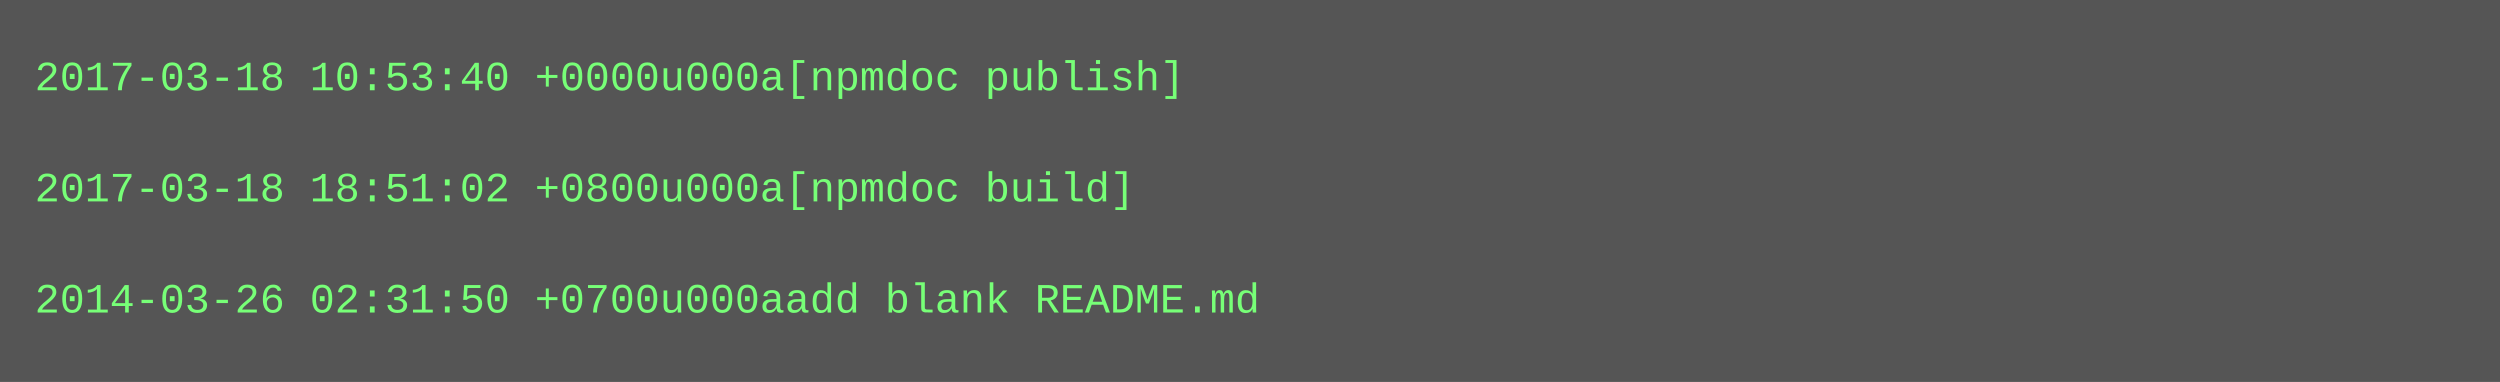
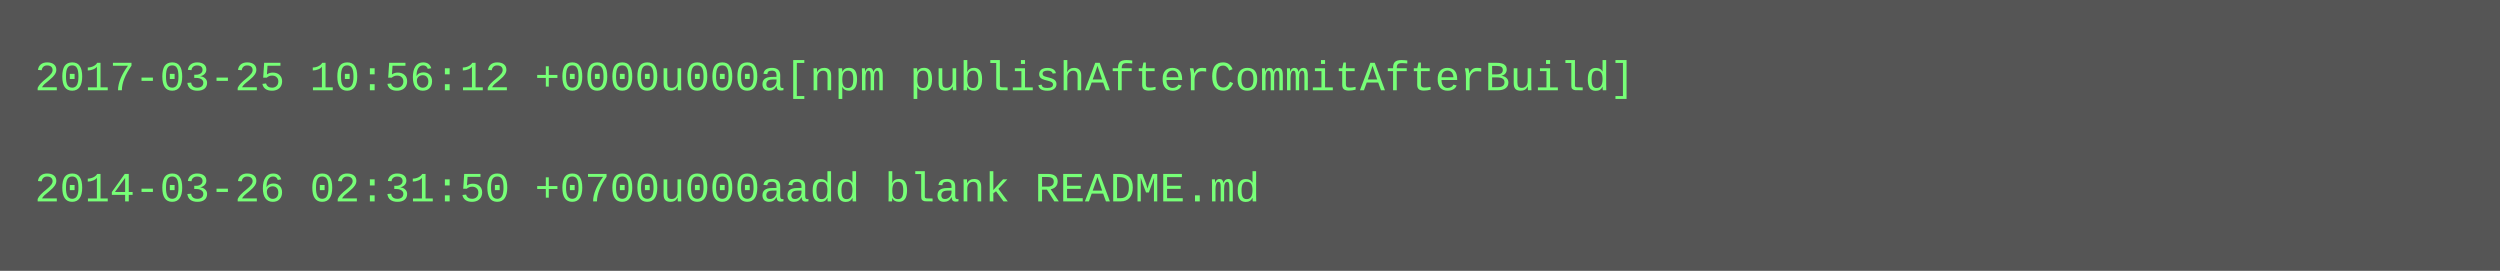
- <svg xmlns="http://www.w3.org/2000/svg" height="110" width="720">
-   <rect height="110" fill="#555" width="720" />
+ <svg xmlns="http://www.w3.org/2000/svg" height="78" width="720">
+   <rect height="78" fill="#555" width="720" />
  <text fill="#7f7" font-family="Courier New" font-size="12" xml:space="preserve">
-     <tspan x="10" y="26">2017-03-18 10:53:40 +0000u000a[npmdoc publish]</tspan>
+     <tspan x="10" y="26">2017-03-25 10:56:12 +0000u000a[npm publishAfterCommitAfterBuild]</tspan>
    <tspan x="10" y="42" />
-     <tspan x="10" y="58">2017-03-18 18:51:02 +0800u000a[npmdoc build]</tspan>
-     <tspan x="10" y="74" />
-     <tspan x="10" y="90">2014-03-26 02:31:50 +0700u000aadd blank README.md</tspan>
+     <tspan x="10" y="58">2014-03-26 02:31:50 +0700u000aadd blank README.md</tspan>
  </text>
</svg>
